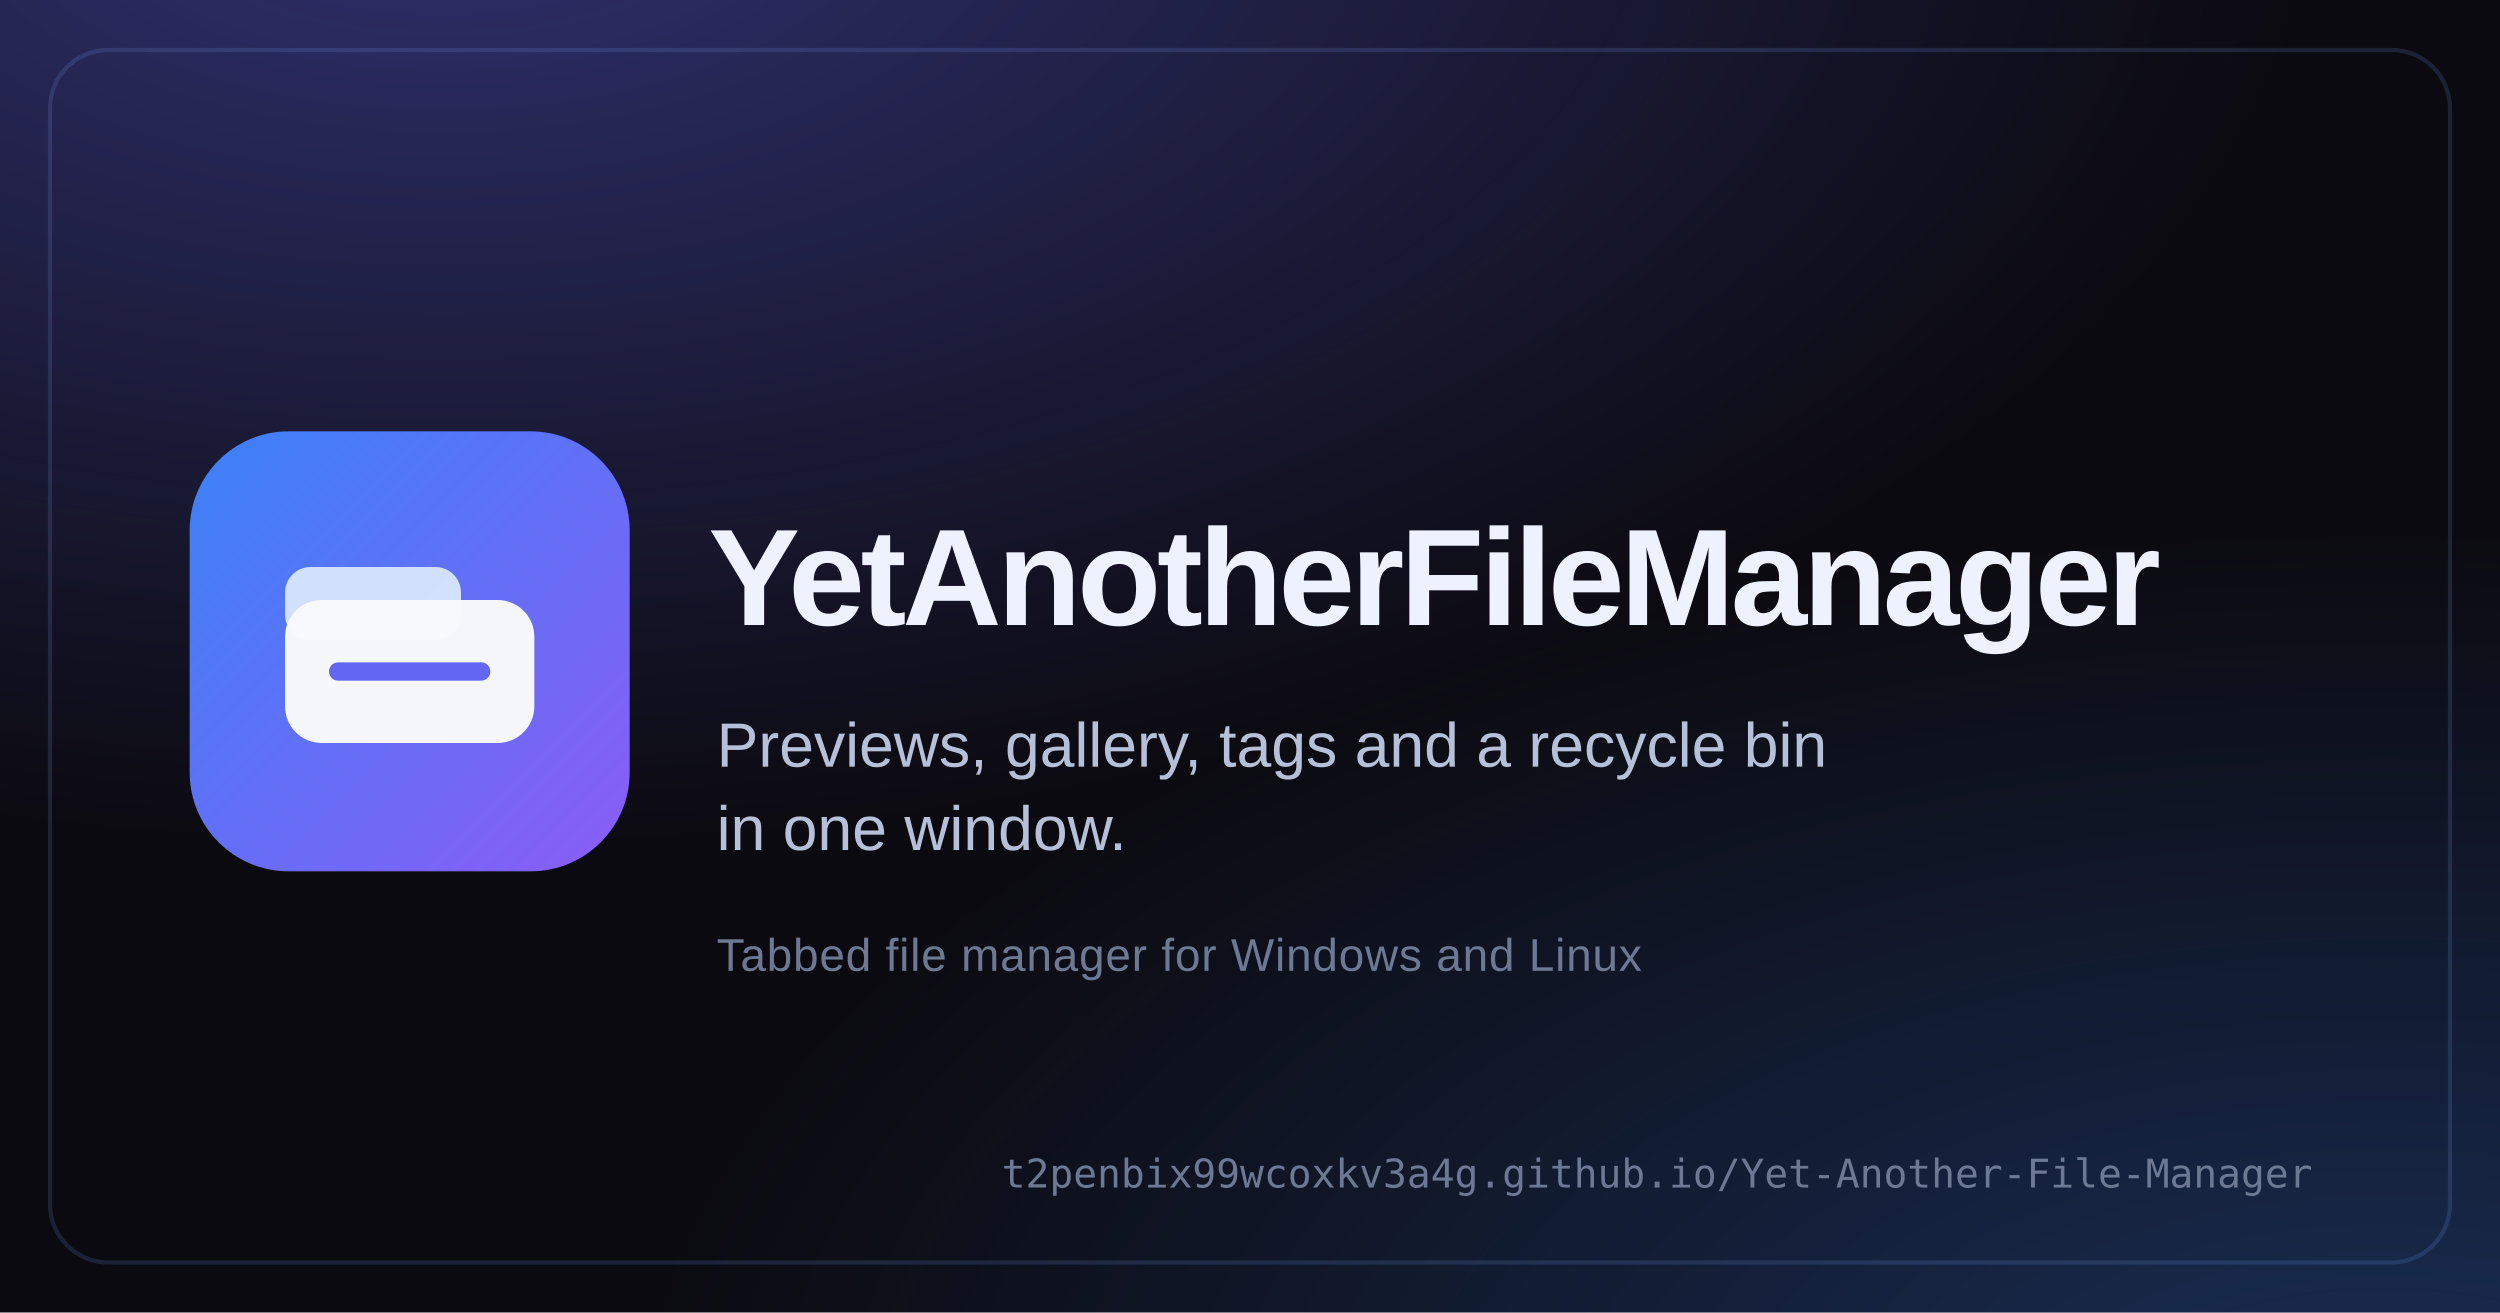
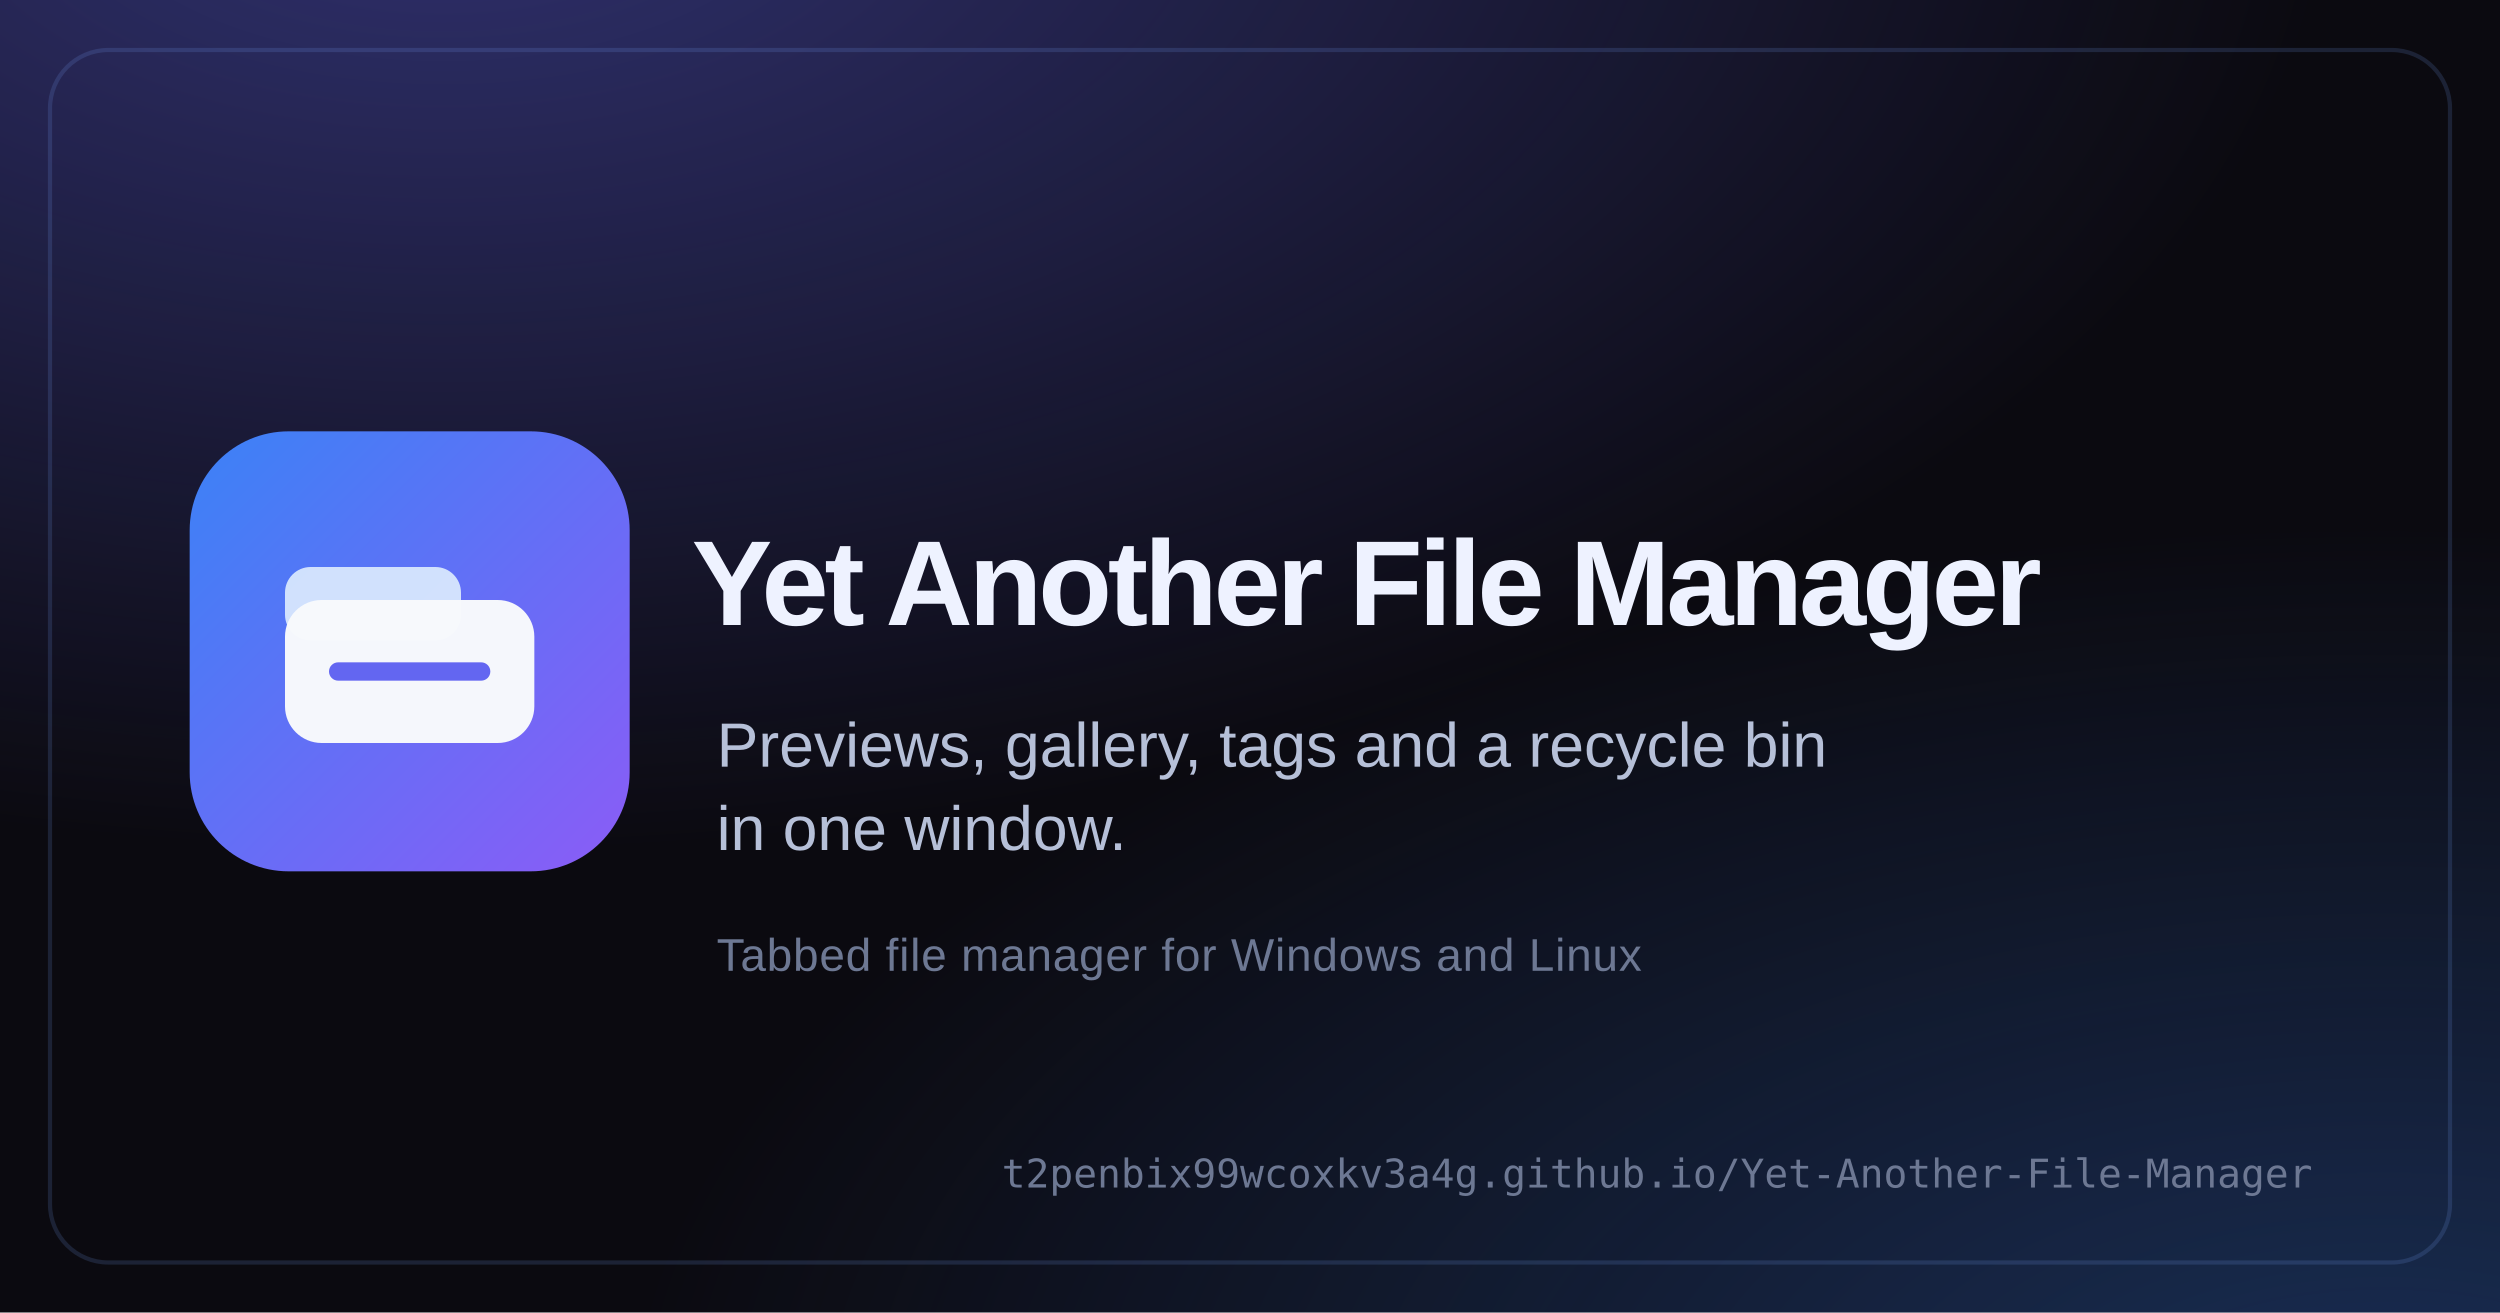
<svg xmlns="http://www.w3.org/2000/svg" width="1200" height="630" viewBox="0 0 1200 630" role="img" aria-labelledby="title desc">
  <defs>
    <radialGradient id="glow-top" cx="18%" cy="-10%" r="75%">
      <stop offset="0" stop-color="#6366f1" stop-opacity="0.42" />
      <stop offset="1" stop-color="#6366f1" stop-opacity="0" />
    </radialGradient>
    <radialGradient id="glow-bottom" cx="95%" cy="110%" r="70%">
      <stop offset="0" stop-color="#3b82f6" stop-opacity="0.30" />
      <stop offset="1" stop-color="#3b82f6" stop-opacity="0" />
    </radialGradient>
    <linearGradient id="icon-bg" x1="8" y1="8" x2="248" y2="248" gradientUnits="userSpaceOnUse">
      <stop offset="0" stop-color="#3b82f6" />
      <stop offset="1" stop-color="#8b5cf6" />
    </linearGradient>
  </defs>
  <rect width="1200" height="630" fill="#0b0a10" />
  <rect width="1200" height="630" fill="url(#glow-top)" />
  <rect width="1200" height="630" fill="url(#glow-bottom)" />
  <rect x="24" y="24" width="1152" height="582" rx="28" fill="none" stroke="#7aa2ff" stroke-opacity="0.16" stroke-width="2" />
  <g transform="translate(84 200) scale(0.88)">
    <rect x="8" y="8" width="240" height="240" rx="54" fill="url(#icon-bg)" />
    <rect x="60" y="82" width="96" height="40" rx="14" fill="#dbeafe" fill-opacity="0.92" />
    <rect x="60" y="100" width="136" height="78" rx="20" fill="#f8fafc" fill-opacity="0.98" />
    <rect x="84" y="134" width="88" height="10" rx="5" fill="#6366f1" />
  </g>
  <g font-family="Segoe UI, Arial, sans-serif">
-     <text x="340" y="300" fill="#eef2ff" font-size="66" font-weight="700" letter-spacing="-2">YetAnotherFileManager</text>
+     <text x="332" y="300" fill="#eef2ff" font-size="58" font-weight="700" letter-spacing="-2">Yet Another File Manager</text>
    <text x="344" y="368" fill="#b6c0d8" font-size="30">Previews, gallery, tags and a recycle bin</text>
    <text x="344" y="408" fill="#b6c0d8" font-size="30">in one window.</text>
    <text x="344" y="466" fill="#6d7893" font-size="22" letter-spacing="0.4">Tabbed file manager for Windows and Linux</text>
  </g>
  <text x="1110" y="570" fill="#6d7893" font-family="Cascadia Mono, Consolas, monospace" font-size="19" text-anchor="end">t2penbix99wcoxkv3a4g.github.io/Yet-Another-File-Manager</text>
</svg>
